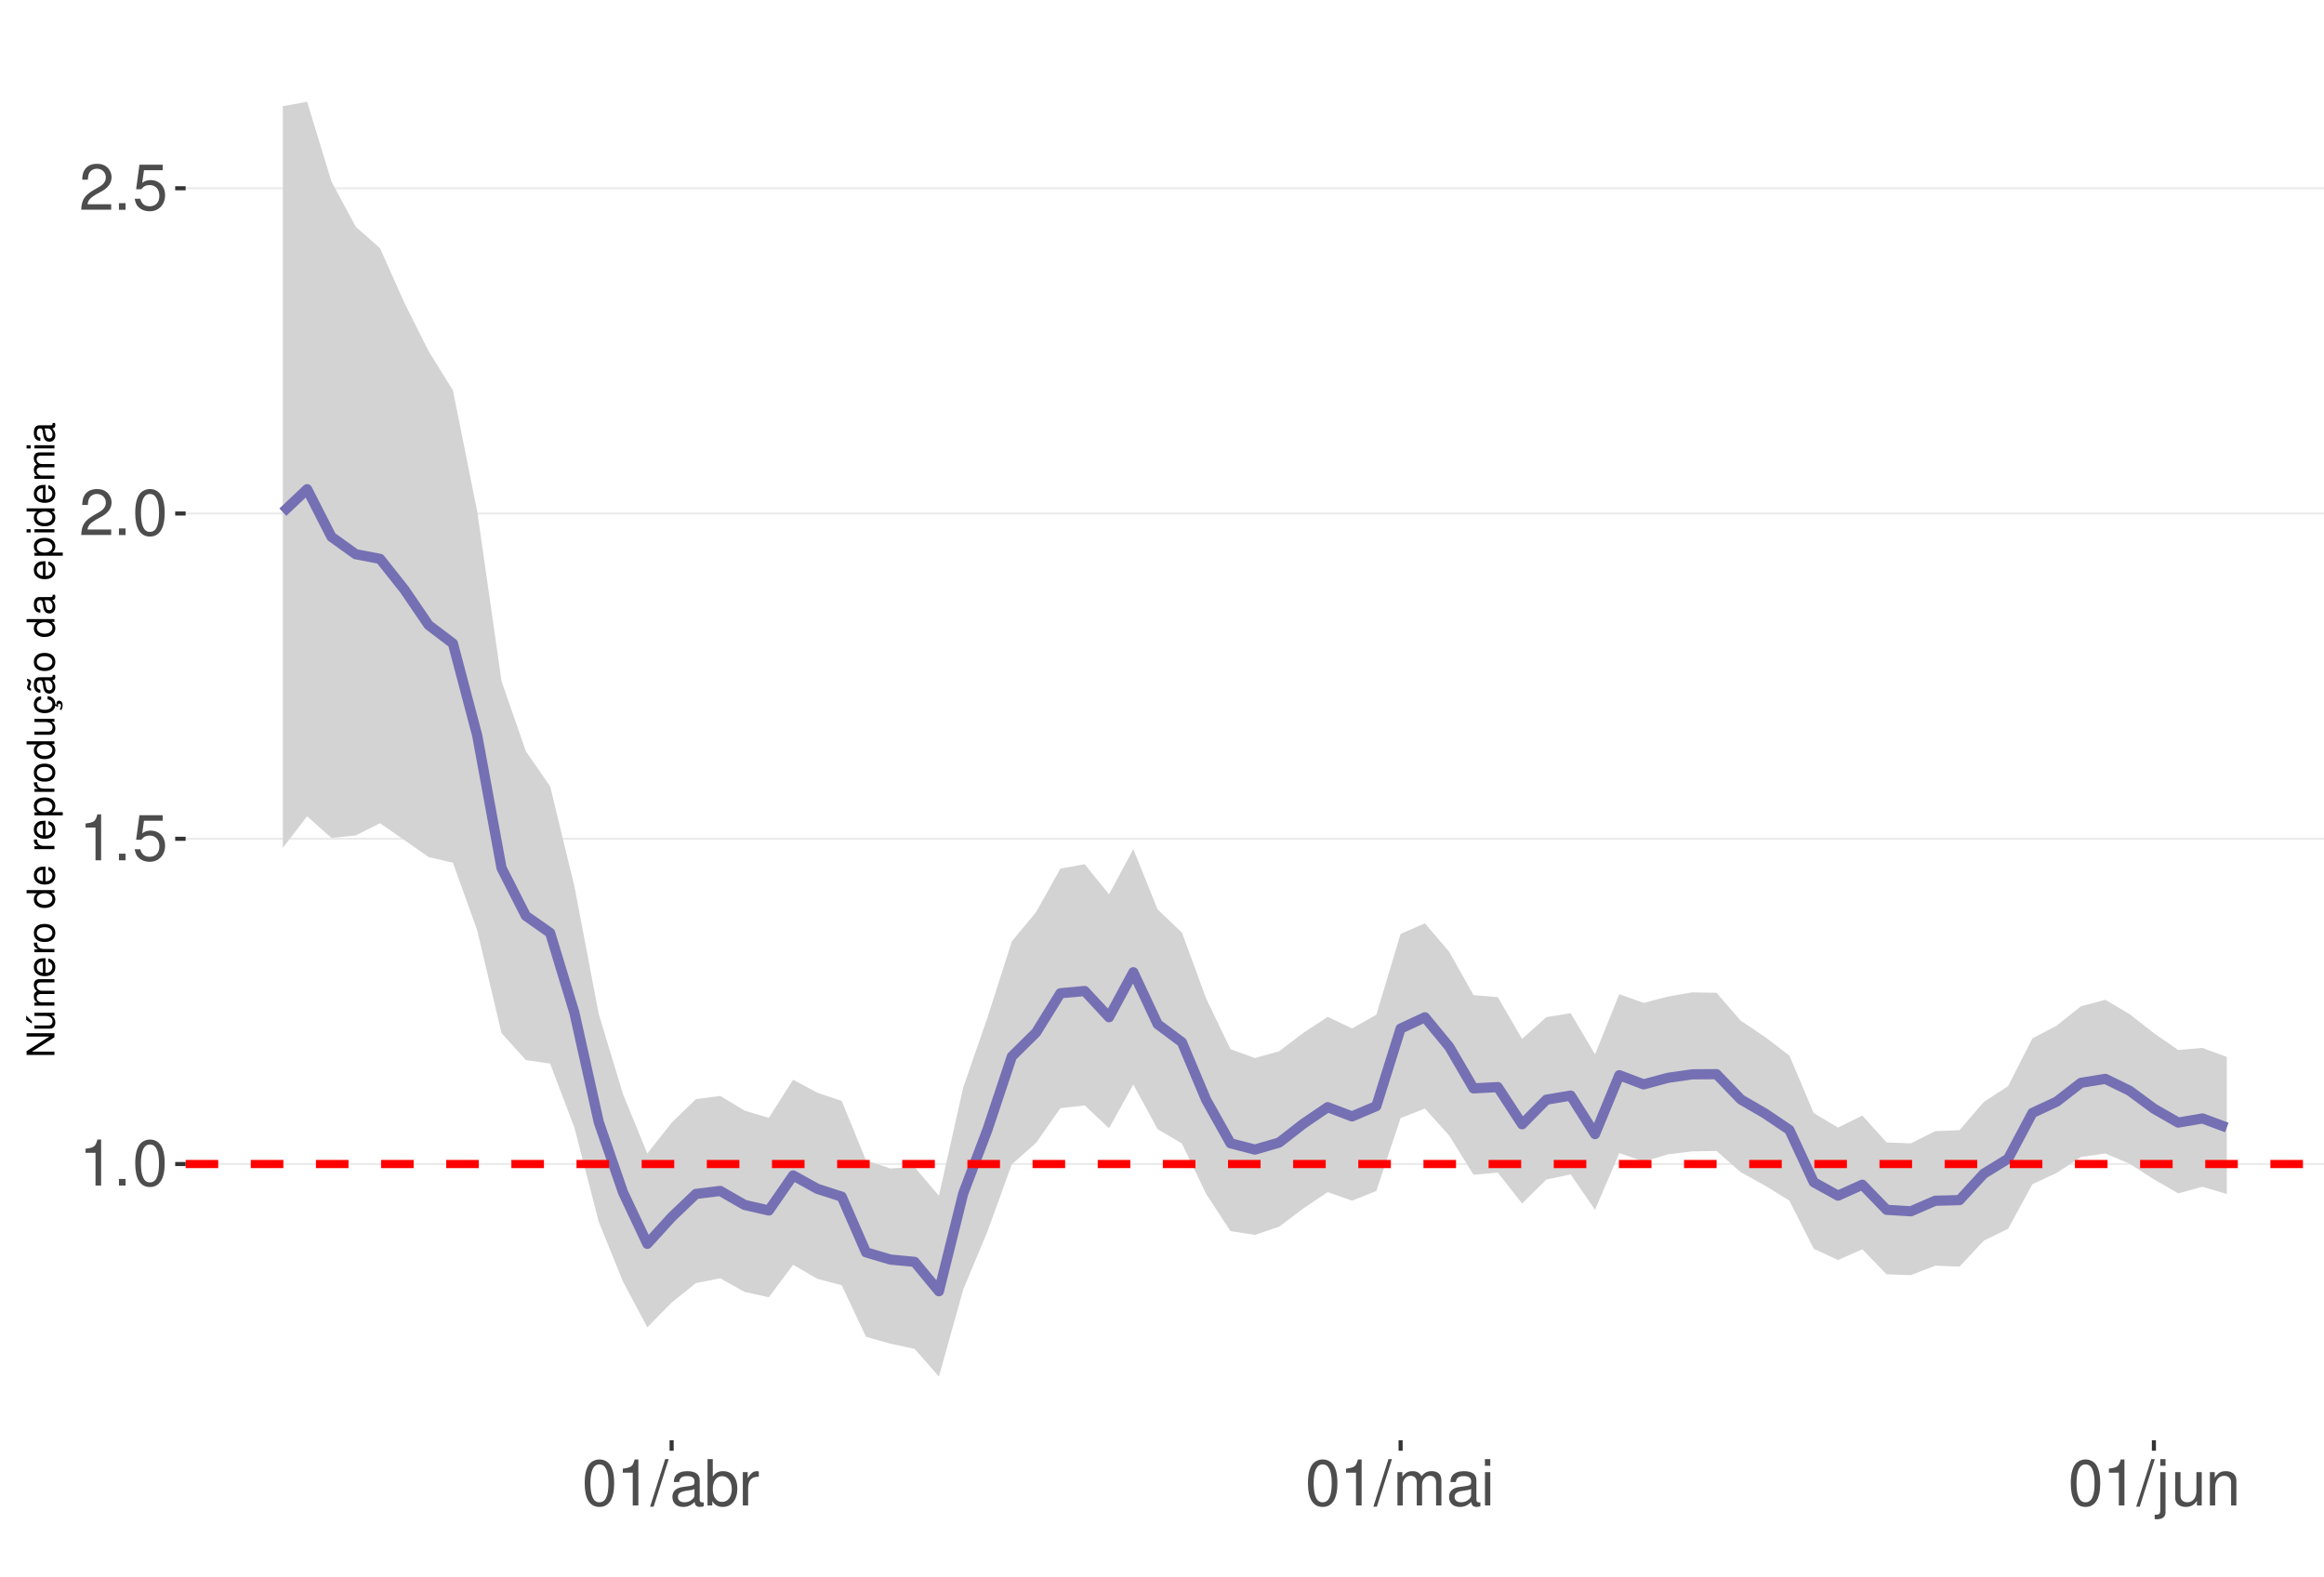
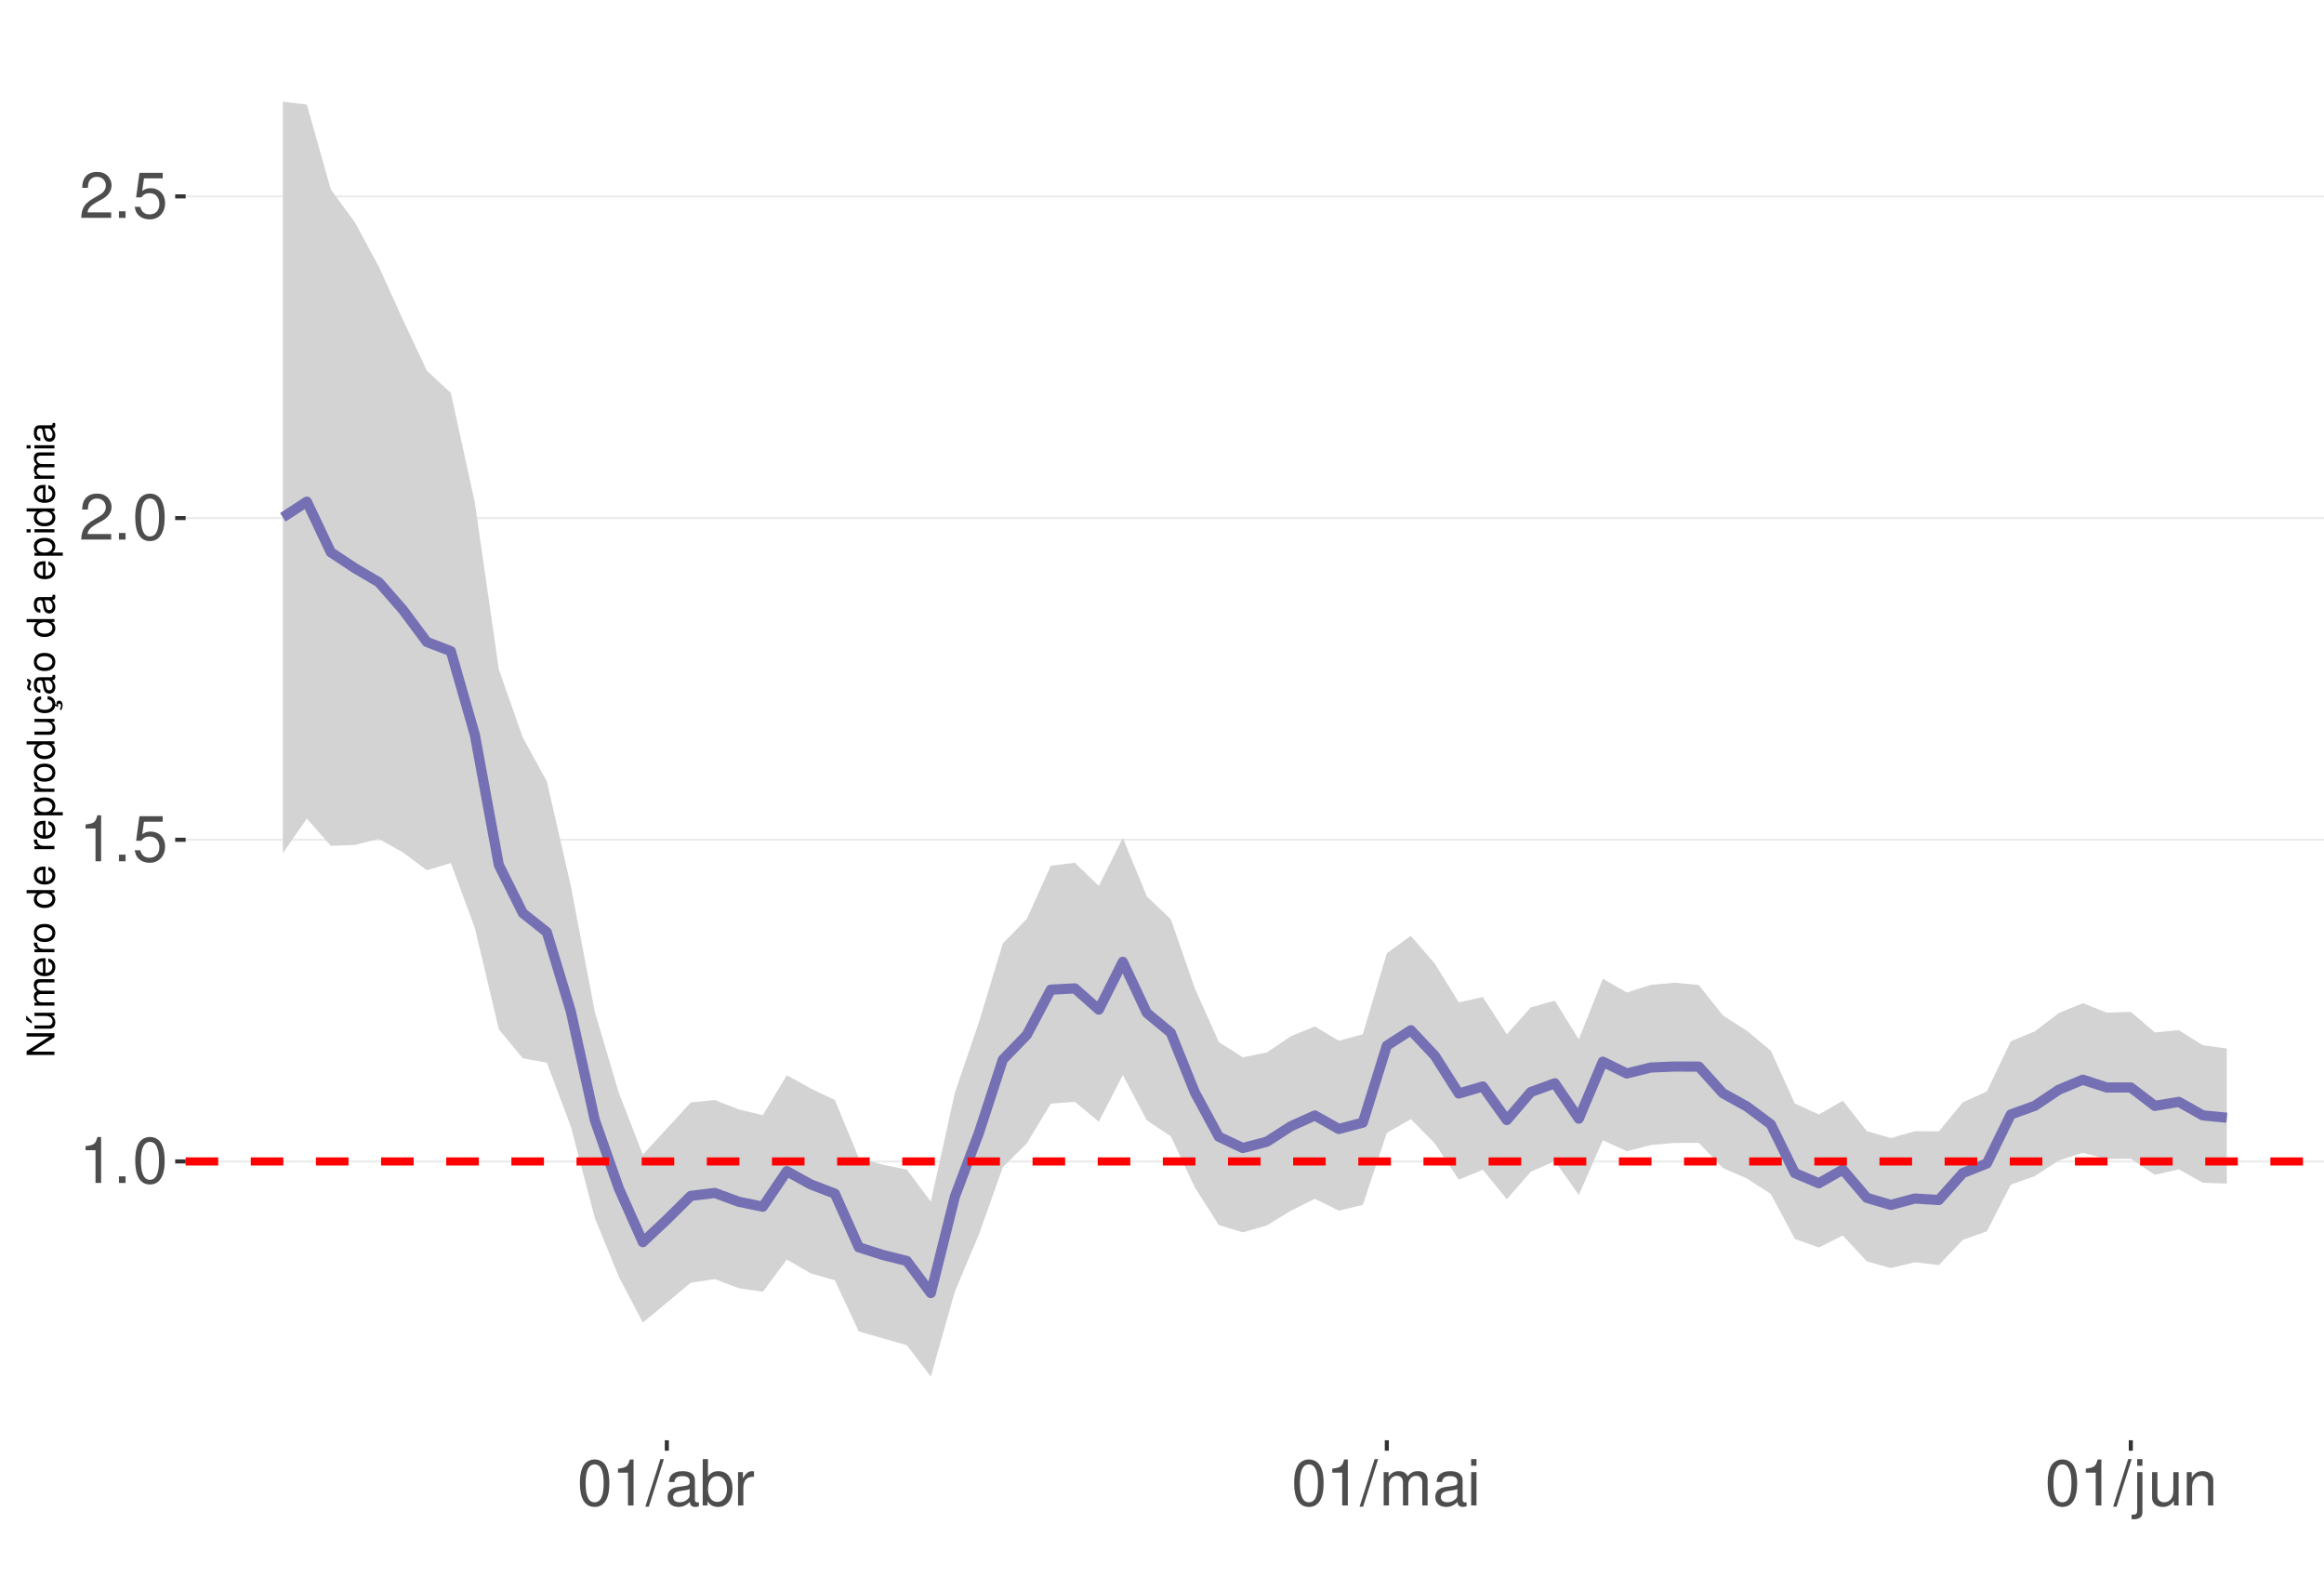
<svg xmlns="http://www.w3.org/2000/svg" xmlns:xlink="http://www.w3.org/1999/xlink" width="609pt" height="413pt" viewBox="0 0 609 413" version="1.1">
  <defs>
    <g>
      <symbol overflow="visible" id="glyph0-0">
        <path style="stroke:none;" d="" />
      </symbol>
      <symbol overflow="visible" id="glyph0-1">
        <path style="stroke:none;" d="M 4.312 -8.578 L 4.312 0 L 5.781 0 L 5.781 -12.047 L 4.812 -12.047 C 4.297 -10.188 3.969 -9.938 1.703 -9.641 L 1.703 -8.578 Z M 4.312 -8.578 " />
      </symbol>
      <symbol overflow="visible" id="glyph0-2">
        <path style="stroke:none;" d="M 3.188 -1.734 L 1.453 -1.734 L 1.453 0 L 3.188 0 Z M 3.188 -1.734 " />
      </symbol>
      <symbol overflow="visible" id="glyph0-3">
        <path style="stroke:none;" d="M 4.578 -12.047 C 3.484 -12.047 2.484 -11.547 1.859 -10.734 C 1.094 -9.656 0.719 -8.062 0.719 -5.828 C 0.719 -1.766 2.047 0.391 4.578 0.391 C 7.078 0.391 8.438 -1.766 8.438 -5.734 C 8.438 -8.062 8.078 -9.625 7.297 -10.734 C 6.672 -11.562 5.703 -12.047 4.578 -12.047 Z M 4.578 -10.75 C 6.156 -10.75 6.953 -9.125 6.953 -5.859 C 6.953 -2.438 6.172 -0.828 4.547 -0.828 C 3 -0.828 2.219 -2.5 2.219 -5.812 C 2.219 -9.125 3 -10.75 4.578 -10.75 Z M 4.578 -10.75 " />
      </symbol>
      <symbol overflow="visible" id="glyph0-4">
        <path style="stroke:none;" d="M 7.922 -11.812 L 1.828 -11.812 L 0.953 -5.375 L 2.297 -5.375 C 2.984 -6.203 3.547 -6.484 4.484 -6.484 C 6.062 -6.484 7.047 -5.391 7.047 -3.641 C 7.047 -1.953 6.062 -0.922 4.469 -0.922 C 3.188 -0.922 2.406 -1.562 2.047 -2.891 L 0.578 -2.891 C 0.781 -1.938 0.953 -1.469 1.297 -1.031 C 1.969 -0.141 3.172 0.391 4.5 0.391 C 6.875 0.391 8.547 -1.344 8.547 -3.844 C 8.547 -6.172 7 -7.781 4.734 -7.781 C 3.891 -7.781 3.234 -7.562 2.547 -7.062 L 3.016 -10.359 L 7.922 -10.359 Z M 7.922 -11.812 " />
      </symbol>
      <symbol overflow="visible" id="glyph0-5">
        <path style="stroke:none;" d="M 8.422 -1.453 L 2.219 -1.453 C 2.359 -2.453 2.891 -3.078 4.344 -3.969 L 6.016 -4.891 C 7.656 -5.812 8.516 -7.047 8.516 -8.531 C 8.516 -9.531 8.109 -10.453 7.406 -11.109 C 6.719 -11.75 5.844 -12.047 4.734 -12.047 C 3.234 -12.047 2.109 -11.516 1.469 -10.484 C 1.047 -9.844 0.859 -9.094 0.828 -7.875 L 2.297 -7.875 C 2.344 -8.688 2.453 -9.172 2.641 -9.578 C 3.031 -10.312 3.797 -10.766 4.688 -10.766 C 6.016 -10.766 7.016 -9.797 7.016 -8.5 C 7.016 -7.531 6.469 -6.703 5.406 -6.094 L 3.875 -5.203 C 1.422 -3.781 0.703 -2.641 0.562 -0.016 L 8.422 -0.016 Z M 8.422 -1.453 " />
      </symbol>
      <symbol overflow="visible" id="glyph0-6">
        <path style="stroke:none;" d="M 3.812 -12.141 L -0.141 0.328 L 0.781 0.328 L 4.734 -12.141 Z M 3.812 -12.141 " />
      </symbol>
      <symbol overflow="visible" id="glyph0-7">
        <path style="stroke:none;" d="M 8.906 -0.812 C 8.766 -0.781 8.688 -0.781 8.609 -0.781 C 8.125 -0.781 7.859 -1.031 7.859 -1.469 L 7.859 -6.594 C 7.859 -8.141 6.734 -8.984 4.578 -8.984 C 3.297 -8.984 2.281 -8.609 1.688 -7.969 C 1.281 -7.516 1.109 -7.016 1.078 -6.141 L 2.484 -6.141 C 2.594 -7.219 3.234 -7.688 4.531 -7.688 C 5.797 -7.688 6.484 -7.234 6.484 -6.391 L 6.484 -6.031 C 6.469 -5.438 6.156 -5.219 5.031 -5.062 C 3.062 -4.812 2.766 -4.75 2.234 -4.531 C 1.219 -4.094 0.703 -3.328 0.703 -2.203 C 0.703 -0.609 1.797 0.391 3.562 0.391 C 4.656 0.391 5.547 0 6.531 -0.906 C 6.625 0 7.062 0.391 7.969 0.391 C 8.266 0.391 8.438 0.344 8.906 0.234 Z M 6.484 -2.75 C 6.484 -2.281 6.344 -2 5.922 -1.609 C 5.359 -1.094 4.688 -0.828 3.859 -0.828 C 2.781 -0.828 2.156 -1.344 2.156 -2.234 C 2.156 -3.141 2.75 -3.609 4.25 -3.828 C 5.734 -4.031 6.016 -4.094 6.484 -4.312 Z M 6.484 -2.75 " />
      </symbol>
      <symbol overflow="visible" id="glyph0-8">
        <path style="stroke:none;" d="M 0.906 -12.141 L 0.906 0 L 2.156 0 L 2.156 -1.109 C 2.812 -0.094 3.703 0.391 4.906 0.391 C 7.219 0.391 8.719 -1.5 8.719 -4.391 C 8.719 -7.234 7.297 -8.984 4.984 -8.984 C 3.781 -8.984 2.938 -8.531 2.281 -7.547 L 2.281 -12.141 Z M 4.719 -7.672 C 6.266 -7.672 7.266 -6.328 7.266 -4.25 C 7.266 -2.266 6.234 -0.922 4.719 -0.922 C 3.234 -0.922 2.281 -2.25 2.281 -4.297 C 2.281 -6.344 3.234 -7.672 4.719 -7.672 Z M 4.719 -7.672 " />
      </symbol>
      <symbol overflow="visible" id="glyph0-9">
        <path style="stroke:none;" d="M 1.156 -8.734 L 1.156 0 L 2.547 0 L 2.547 -4.531 C 2.562 -6.625 3.438 -7.562 5.344 -7.516 L 5.344 -8.922 C 5.109 -8.969 4.984 -8.984 4.812 -8.984 C 3.922 -8.984 3.234 -8.438 2.438 -7.141 L 2.438 -8.734 Z M 1.156 -8.734 " />
      </symbol>
      <symbol overflow="visible" id="glyph0-10">
        <path style="stroke:none;" d="M 1.172 -8.734 L 1.172 0 L 2.562 0 L 2.562 -5.484 C 2.562 -6.75 3.484 -7.766 4.609 -7.766 C 5.641 -7.766 6.234 -7.125 6.234 -6.016 L 6.234 0 L 7.625 0 L 7.625 -5.484 C 7.625 -6.75 8.547 -7.766 9.672 -7.766 C 10.688 -7.766 11.297 -7.109 11.297 -6.016 L 11.297 0 L 12.688 0 L 12.688 -6.547 C 12.688 -8.109 11.797 -8.984 10.156 -8.984 C 9 -8.984 8.297 -8.625 7.484 -7.641 C 6.969 -8.578 6.266 -8.984 5.125 -8.984 C 3.969 -8.984 3.188 -8.547 2.453 -7.5 L 2.453 -8.734 Z M 1.172 -8.734 " />
      </symbol>
      <symbol overflow="visible" id="glyph0-11">
        <path style="stroke:none;" d="M 2.5 -8.734 L 1.109 -8.734 L 1.109 0 L 2.5 0 Z M 2.5 -12.141 L 1.094 -12.141 L 1.094 -10.391 L 2.5 -10.391 Z M 2.5 -12.141 " />
      </symbol>
      <symbol overflow="visible" id="glyph0-12">
        <path style="stroke:none;" d="M 1.172 -8.734 L 1.172 1.266 C 1.172 2.125 0.906 2.422 0.031 2.422 C -0.062 2.422 -0.109 2.422 -0.297 2.406 L -0.297 3.578 C -0.141 3.609 -0.047 3.625 0.172 3.625 C 1.734 3.625 2.547 3.016 2.547 1.812 L 2.547 -8.734 Z M 2.547 -12.141 L 1.172 -12.141 L 1.172 -10.391 L 2.547 -10.391 Z M 2.547 -12.141 " />
      </symbol>
      <symbol overflow="visible" id="glyph0-13">
        <path style="stroke:none;" d="M 8.031 0 L 8.031 -8.734 L 6.641 -8.734 L 6.641 -3.781 C 6.641 -2 5.719 -0.828 4.266 -0.828 C 3.172 -0.828 2.469 -1.5 2.469 -2.547 L 2.469 -8.734 L 1.078 -8.734 L 1.078 -2 C 1.078 -0.547 2.172 0.391 3.859 0.391 C 5.141 0.391 5.969 -0.062 6.781 -1.219 L 6.781 0 Z M 8.031 0 " />
      </symbol>
      <symbol overflow="visible" id="glyph0-14">
        <path style="stroke:none;" d="M 1.172 -8.734 L 1.172 0 L 2.562 0 L 2.562 -4.812 C 2.562 -6.594 3.5 -7.766 4.938 -7.766 C 6.031 -7.766 6.734 -7.094 6.734 -6.047 L 6.734 0 L 8.109 0 L 8.109 -6.594 C 8.109 -8.047 7.031 -8.984 5.344 -8.984 C 4.047 -8.984 3.219 -8.484 2.453 -7.266 L 2.453 -8.734 Z M 1.172 -8.734 " />
      </symbol>
      <symbol overflow="visible" id="glyph1-0">
        <path style="stroke:none;" d="" />
      </symbol>
      <symbol overflow="visible" id="glyph1-1">
        <path style="stroke:none;" d="M -7.297 -6.453 L -7.297 -5.578 L -1.328 -5.578 L -7.297 -1.766 L -7.297 -0.766 L 0 -0.766 L 0 -1.641 L -5.906 -1.641 L 0 -5.406 L 0 -6.453 Z M -7.297 -6.453 " />
      </symbol>
      <symbol overflow="visible" id="glyph1-2">
        <path style="stroke:none;" d="M 0 -4.812 L -5.234 -4.812 L -5.234 -3.984 L -2.266 -3.984 C -1.203 -3.984 -0.5 -3.438 -0.5 -2.562 C -0.5 -1.906 -0.906 -1.484 -1.531 -1.484 L -5.234 -1.484 L -5.234 -0.656 L -1.203 -0.656 C -0.328 -0.656 0.234 -1.297 0.234 -2.312 C 0.234 -3.094 -0.047 -3.578 -0.734 -4.062 L 0 -4.062 Z M -7.406 -2.953 L -5.922 -2 L -5.922 -2.594 L -7.406 -4.094 Z M -7.406 -2.953 " />
      </symbol>
      <symbol overflow="visible" id="glyph1-3">
        <path style="stroke:none;" d="M -5.234 -0.703 L 0 -0.703 L 0 -1.547 L -3.297 -1.547 C -4.047 -1.547 -4.656 -2.094 -4.656 -2.766 C -4.656 -3.391 -4.281 -3.734 -3.609 -3.734 L 0 -3.734 L 0 -4.578 L -3.297 -4.578 C -4.047 -4.578 -4.656 -5.125 -4.656 -5.812 C -4.656 -6.422 -4.266 -6.781 -3.609 -6.781 L 0 -6.781 L 0 -7.625 L -3.938 -7.625 C -4.875 -7.625 -5.391 -7.078 -5.391 -6.094 C -5.391 -5.406 -5.188 -4.984 -4.594 -4.484 C -5.156 -4.188 -5.391 -3.766 -5.391 -3.078 C -5.391 -2.375 -5.125 -1.906 -4.5 -1.469 L -5.234 -1.469 Z M -5.234 -0.703 " />
      </symbol>
      <symbol overflow="visible" id="glyph1-4">
        <path style="stroke:none;" d="M -2.344 -5.125 C -3.141 -5.125 -3.625 -5.062 -4.016 -4.922 C -4.875 -4.578 -5.391 -3.781 -5.391 -2.797 C -5.391 -1.344 -4.281 -0.406 -2.547 -0.406 C -0.812 -0.406 0.234 -1.297 0.234 -2.781 C 0.234 -3.984 -0.453 -4.812 -1.594 -5.016 L -1.594 -4.188 C -0.906 -3.953 -0.547 -3.484 -0.547 -2.812 C -0.547 -2.281 -0.781 -1.828 -1.219 -1.547 C -1.516 -1.344 -1.812 -1.281 -2.344 -1.266 Z M -3.016 -1.297 C -3.984 -1.359 -4.625 -1.953 -4.625 -2.797 C -4.625 -3.641 -3.953 -4.234 -3.016 -4.234 Z M -3.016 -1.297 " />
      </symbol>
      <symbol overflow="visible" id="glyph1-5">
        <path style="stroke:none;" d="M -5.234 -0.688 L 0 -0.688 L 0 -1.531 L -2.719 -1.531 C -3.984 -1.547 -4.547 -2.062 -4.516 -3.203 L -5.359 -3.203 C -5.375 -3.062 -5.391 -2.984 -5.391 -2.891 C -5.391 -2.344 -5.062 -1.938 -4.297 -1.453 L -5.234 -1.453 Z M -5.234 -0.688 " />
      </symbol>
      <symbol overflow="visible" id="glyph1-6">
        <path style="stroke:none;" d="M -5.391 -2.719 C -5.391 -1.234 -4.344 -0.359 -2.578 -0.359 C -0.812 -0.359 0.234 -1.234 0.234 -2.734 C 0.234 -4.203 -0.812 -5.094 -2.547 -5.094 C -4.359 -5.094 -5.391 -4.234 -5.391 -2.719 Z M -4.625 -2.734 C -4.625 -3.672 -3.844 -4.234 -2.547 -4.234 C -1.312 -4.234 -0.547 -3.656 -0.547 -2.734 C -0.547 -1.797 -1.312 -1.234 -2.578 -1.234 C -3.844 -1.234 -4.625 -1.797 -4.625 -2.734 Z M -4.625 -2.734 " />
      </symbol>
      <symbol overflow="visible" id="glyph1-7">
        <path style="stroke:none;" d="" />
      </symbol>
      <symbol overflow="visible" id="glyph1-8">
        <path style="stroke:none;" d="M -7.297 -4.953 L -7.297 -4.125 L -4.578 -4.125 C -5.109 -3.766 -5.391 -3.203 -5.391 -2.516 C -5.391 -1.156 -4.297 -0.266 -2.625 -0.266 C -0.859 -0.266 0.234 -1.125 0.234 -2.547 C 0.234 -3.266 -0.047 -3.766 -0.688 -4.203 L 0 -4.203 L 0 -4.953 Z M -4.609 -2.656 C -4.609 -3.547 -3.812 -4.125 -2.562 -4.125 C -1.344 -4.125 -0.547 -3.547 -0.547 -2.656 C -0.547 -1.734 -1.359 -1.125 -2.578 -1.125 C -3.797 -1.125 -4.609 -1.734 -4.609 -2.656 Z M -4.609 -2.656 " />
      </symbol>
      <symbol overflow="visible" id="glyph1-9">
        <path style="stroke:none;" d="M 2.188 -0.547 L 2.188 -1.375 L -0.547 -1.375 C -0.016 -1.812 0.234 -2.312 0.234 -2.984 C 0.234 -4.344 -0.859 -5.234 -2.531 -5.234 C -4.297 -5.234 -5.391 -4.375 -5.391 -2.984 C -5.391 -2.266 -5.062 -1.703 -4.453 -1.312 L -5.234 -1.312 L -5.234 -0.547 Z M -4.609 -2.844 C -4.609 -3.766 -3.797 -4.359 -2.547 -4.359 C -1.359 -4.359 -0.547 -3.75 -0.547 -2.844 C -0.547 -1.953 -1.344 -1.375 -2.578 -1.375 C -3.812 -1.375 -4.609 -1.953 -4.609 -2.844 Z M -4.609 -2.844 " />
      </symbol>
      <symbol overflow="visible" id="glyph1-10">
        <path style="stroke:none;" d="M 0 -4.812 L -5.234 -4.812 L -5.234 -3.984 L -2.266 -3.984 C -1.203 -3.984 -0.5 -3.438 -0.5 -2.562 C -0.5 -1.906 -0.906 -1.484 -1.531 -1.484 L -5.234 -1.484 L -5.234 -0.656 L -1.203 -0.656 C -0.328 -0.656 0.234 -1.297 0.234 -2.312 C 0.234 -3.094 -0.047 -3.578 -0.734 -4.062 L 0 -4.062 Z M 0 -4.812 " />
      </symbol>
      <symbol overflow="visible" id="glyph1-11">
        <path style="stroke:none;" d="M 0.234 -2.641 C 0.234 -3.875 -0.547 -4.703 -1.797 -4.766 L -1.797 -3.938 C -0.953 -3.797 -0.531 -3.359 -0.531 -2.656 C -0.531 -1.734 -1.281 -1.188 -2.516 -1.188 C -3.844 -1.188 -4.625 -1.719 -4.625 -2.625 C -4.625 -3.328 -4.203 -3.766 -3.484 -3.875 L -3.484 -4.703 C -3.984 -4.672 -4.312 -4.562 -4.609 -4.359 C -5.094 -4 -5.391 -3.375 -5.391 -2.641 C -5.391 -1.219 -4.266 -0.312 -2.531 -0.312 C -1.469 -0.312 -0.625 -0.672 -0.156 -1.312 C 0.047 -1.594 0.125 -1.812 0.203 -2.25 L 0.922 -1.938 L 0.984 -2.062 C 0.938 -2.188 0.906 -2.25 0.906 -2.375 C 0.906 -2.656 1.047 -2.828 1.281 -2.828 C 1.547 -2.828 1.734 -2.594 1.734 -2.297 C 1.734 -2.031 1.672 -1.844 1.438 -1.406 L 1.406 -1.312 L 1.812 -1.094 C 2.078 -1.75 2.141 -1.953 2.141 -2.344 C 2.141 -3.109 1.781 -3.578 1.203 -3.578 C 0.781 -3.578 0.547 -3.297 0.547 -2.797 C 0.547 -2.703 0.547 -2.641 0.562 -2.516 Z M 0.234 -2.641 " />
      </symbol>
      <symbol overflow="visible" id="glyph1-12">
        <path style="stroke:none;" d="M -0.484 -5.344 C -0.469 -5.266 -0.469 -5.219 -0.469 -5.172 C -0.469 -4.875 -0.625 -4.719 -0.875 -4.719 L -3.953 -4.719 C -4.891 -4.719 -5.391 -4.047 -5.391 -2.75 C -5.391 -1.984 -5.172 -1.375 -4.781 -1.016 C -4.516 -0.766 -4.203 -0.672 -3.688 -0.656 L -3.688 -1.484 C -4.328 -1.562 -4.625 -1.938 -4.625 -2.719 C -4.625 -3.484 -4.344 -3.891 -3.844 -3.891 L -3.625 -3.891 C -3.266 -3.875 -3.125 -3.703 -3.047 -3.016 C -2.891 -1.844 -2.844 -1.656 -2.719 -1.344 C -2.453 -0.734 -2 -0.422 -1.312 -0.422 C -0.375 -0.422 0.234 -1.078 0.234 -2.141 C 0.234 -2.797 0 -3.328 -0.547 -3.922 C 0 -3.984 0.234 -4.234 0.234 -4.781 C 0.234 -4.953 0.203 -5.062 0.141 -5.344 Z M -1.656 -3.891 C -1.375 -3.891 -1.203 -3.812 -0.969 -3.562 C -0.656 -3.219 -0.5 -2.812 -0.5 -2.312 C -0.5 -1.672 -0.812 -1.297 -1.344 -1.297 C -1.891 -1.297 -2.172 -1.656 -2.297 -2.547 C -2.422 -3.438 -2.453 -3.609 -2.594 -3.891 Z M -7.172 -3.75 C -6.922 -3.672 -6.812 -3.547 -6.812 -3.375 C -6.812 -3.25 -6.875 -2.984 -6.984 -2.734 C -7.156 -2.312 -7.172 -2.25 -7.172 -2.047 C -7.172 -1.594 -6.797 -1.297 -6.141 -1.188 L -6.141 -1.766 C -6.375 -1.812 -6.5 -1.938 -6.5 -2.094 C -6.5 -2.203 -6.469 -2.344 -6.375 -2.578 C -6.156 -3.156 -6.125 -3.234 -6.125 -3.438 C -6.125 -3.922 -6.484 -4.219 -7.172 -4.312 Z M -7.172 -3.75 " />
      </symbol>
      <symbol overflow="visible" id="glyph1-13">
        <path style="stroke:none;" d="M -0.484 -5.344 C -0.469 -5.266 -0.469 -5.219 -0.469 -5.172 C -0.469 -4.875 -0.625 -4.719 -0.875 -4.719 L -3.953 -4.719 C -4.891 -4.719 -5.391 -4.047 -5.391 -2.75 C -5.391 -1.984 -5.172 -1.375 -4.781 -1.016 C -4.516 -0.766 -4.203 -0.672 -3.688 -0.656 L -3.688 -1.484 C -4.328 -1.562 -4.625 -1.938 -4.625 -2.719 C -4.625 -3.484 -4.344 -3.891 -3.844 -3.891 L -3.625 -3.891 C -3.266 -3.875 -3.125 -3.703 -3.047 -3.016 C -2.891 -1.844 -2.844 -1.656 -2.719 -1.344 C -2.453 -0.734 -2 -0.422 -1.312 -0.422 C -0.375 -0.422 0.234 -1.078 0.234 -2.141 C 0.234 -2.797 0 -3.328 -0.547 -3.922 C 0 -3.984 0.234 -4.234 0.234 -4.781 C 0.234 -4.953 0.203 -5.062 0.141 -5.344 Z M -1.656 -3.891 C -1.375 -3.891 -1.203 -3.812 -0.969 -3.562 C -0.656 -3.219 -0.5 -2.812 -0.5 -2.312 C -0.5 -1.672 -0.812 -1.297 -1.344 -1.297 C -1.891 -1.297 -2.172 -1.656 -2.297 -2.547 C -2.422 -3.438 -2.453 -3.609 -2.594 -3.891 Z M -1.656 -3.891 " />
      </symbol>
      <symbol overflow="visible" id="glyph1-14">
        <path style="stroke:none;" d="M -5.234 -1.5 L -5.234 -0.672 L 0 -0.672 L 0 -1.5 Z M -7.297 -1.5 L -7.297 -0.656 L -6.234 -0.656 L -6.234 -1.5 Z M -7.297 -1.5 " />
      </symbol>
    </g>
    <clipPath id="clip1">
      <path d="M 48.645 9.961 L 609 9.961 L 609 377.328 L 48.645 377.328 Z M 48.645 9.961 " />
    </clipPath>
    <clipPath id="clip2">
-       <path d="M 48.645 304 L 609 304 L 609 306 L 48.645 306 Z M 48.645 304 " />
+       <path d="M 48.645 304 L 609 304 L 609 305 L 48.645 305 Z M 48.645 304 " />
    </clipPath>
    <clipPath id="clip3">
      <path d="M 48.645 219 L 609 219 L 609 221 L 48.645 221 Z M 48.645 219 " />
    </clipPath>
    <clipPath id="clip4">
-       <path d="M 48.645 134 L 609 134 L 609 135 L 48.645 135 Z M 48.645 134 " />
+       <path d="M 48.645 135 L 609 135 L 609 136 L 48.645 136 Z M 48.645 135 " />
    </clipPath>
    <clipPath id="clip5">
-       <path d="M 48.645 49 L 609 49 L 609 50 L 48.645 50 Z M 48.645 49 " />
+       <path d="M 48.645 51 L 609 51 L 609 52 L 48.645 52 Z M 48.645 51 " />
    </clipPath>
    <clipPath id="clip6">
-       <path d="M 48.645 303 L 609 303 L 609 307 L 48.645 307 Z M 48.645 303 " />
+       <path d="M 48.645 303 L 609 303 L 609 306 L 48.645 306 Z M 48.645 303 " />
    </clipPath>
  </defs>
  <g id="surface172">
    <rect x="0" y="0" width="609" height="413" style="fill:rgb(100%,100%,100%);fill-opacity:1;stroke:none;" />
    <rect x="0" y="0" width="609" height="413" style="fill:rgb(100%,100%,100%);fill-opacity:1;stroke:none;" />
    <path style="fill:none;stroke-width:1.067;stroke-linecap:round;stroke-linejoin:round;stroke:rgb(100%,100%,100%);stroke-opacity:1;stroke-miterlimit:10;" d="M 0 413 L 609 413 L 609 0 L 0 0 Z M 0 413 " />
    <g clip-path="url(#clip1)" clip-rule="nonzero">
      <path style=" stroke:none;fill-rule:nonzero;fill:rgb(100%,100%,100%);fill-opacity:1;" d="M 48.645 377.328 L 609 377.328 L 609 9.961 L 48.645 9.961 Z M 48.645 377.328 " />
    </g>
    <g clip-path="url(#clip2)" clip-rule="nonzero">
-       <path style="fill:none;stroke-width:0.533;stroke-linecap:butt;stroke-linejoin:round;stroke:rgb(92.157%,92.157%,92.157%);stroke-opacity:1;stroke-miterlimit:10;" d="M 48.645 304.953 L 609 304.953 " />
+       <path style="fill:none;stroke-width:0.533;stroke-linecap:butt;stroke-linejoin:round;stroke:rgb(92.157%,92.157%,92.157%);stroke-opacity:1;stroke-miterlimit:10;" d="M 48.645 304.277 L 609 304.277 " />
    </g>
    <g clip-path="url(#clip3)" clip-rule="nonzero">
-       <path style="fill:none;stroke-width:0.533;stroke-linecap:butt;stroke-linejoin:round;stroke:rgb(92.157%,92.157%,92.157%);stroke-opacity:1;stroke-miterlimit:10;" d="M 48.645 219.746 L 609 219.746 " />
+       <path style="fill:none;stroke-width:0.533;stroke-linecap:butt;stroke-linejoin:round;stroke:rgb(92.157%,92.157%,92.157%);stroke-opacity:1;stroke-miterlimit:10;" d="M 48.645 220 L 609 220 " />
    </g>
    <g clip-path="url(#clip4)" clip-rule="nonzero">
-       <path style="fill:none;stroke-width:0.533;stroke-linecap:butt;stroke-linejoin:round;stroke:rgb(92.157%,92.157%,92.157%);stroke-opacity:1;stroke-miterlimit:10;" d="M 48.645 134.535 L 609 134.535 " />
+       <path style="fill:none;stroke-width:0.533;stroke-linecap:butt;stroke-linejoin:round;stroke:rgb(92.157%,92.157%,92.157%);stroke-opacity:1;stroke-miterlimit:10;" d="M 48.645 135.727 L 609 135.727 " />
    </g>
    <g clip-path="url(#clip5)" clip-rule="nonzero">
-       <path style="fill:none;stroke-width:0.533;stroke-linecap:butt;stroke-linejoin:round;stroke:rgb(92.157%,92.157%,92.157%);stroke-opacity:1;stroke-miterlimit:10;" d="M 48.645 49.324 L 609 49.324 " />
-     </g>
-     <path style=" stroke:none;fill-rule:nonzero;fill:rgb(82.745%,82.745%,82.745%);fill-opacity:1;" d="M 74.117 27.809 L 80.484 26.66 L 86.852 47.555 L 93.219 59.398 L 99.586 65.035 L 105.953 79.312 L 112.32 92.008 L 118.688 102.262 L 125.059 134.023 L 131.426 178.449 L 137.793 196.805 L 144.16 206 L 150.527 232.219 L 156.895 265.629 L 163.262 286.688 L 169.629 302.203 L 176 294.133 L 182.367 287.957 L 188.734 287.105 L 195.102 290.953 L 201.469 292.867 L 207.836 282.867 L 214.203 286.281 L 220.57 288.426 L 226.941 304.004 L 233.309 306.117 L 239.676 305.773 L 246.043 313.27 L 252.41 284.902 L 258.777 266.559 L 265.145 246.633 L 271.512 238.945 L 277.883 227.559 L 284.25 226.414 L 290.617 234.309 L 296.984 222.457 L 303.352 238.273 L 309.719 244.324 L 316.086 261.633 L 322.453 274.855 L 328.824 277.188 L 335.191 275.41 L 341.559 270.586 L 347.926 266.395 L 354.293 269.441 L 360.66 265.848 L 367.027 244.664 L 373.395 241.902 L 379.766 249.359 L 386.133 260.695 L 392.5 261.25 L 398.867 272.176 L 405.234 266.453 L 411.602 265.449 L 417.969 276.227 L 424.336 260.457 L 430.707 262.738 L 437.074 261.09 L 443.441 259.977 L 449.809 260.098 L 456.176 267.426 L 462.543 271.68 L 468.91 276.551 L 475.277 291.605 L 481.648 295.398 L 488.016 292.262 L 494.383 299.301 L 500.75 299.543 L 507.117 296.34 L 513.484 296.074 L 519.852 288.691 L 526.219 284.539 L 532.59 272.043 L 538.957 268.684 L 545.324 263.617 L 551.691 261.93 L 558.059 265.68 L 564.426 270.676 L 570.793 275.07 L 577.16 274.547 L 583.531 276.902 L 583.531 312.797 L 577.16 310.926 L 570.793 312.629 L 564.426 308.969 L 558.059 304.867 L 551.691 302.203 L 545.324 303.098 L 538.957 307.273 L 532.59 310.238 L 526.219 321.918 L 519.852 325.027 L 513.484 331.836 L 507.117 331.578 L 500.75 334.066 L 494.383 333.848 L 488.016 327.293 L 481.648 330.109 L 475.277 327.145 L 468.91 314.555 L 462.543 310.621 L 456.176 307.098 L 449.809 301.535 L 443.441 301.645 L 437.074 302.426 L 430.707 304.297 L 424.336 302.098 L 417.969 316.953 L 411.602 307.688 L 405.234 309.004 L 398.867 315.293 L 392.5 307.211 L 386.133 307.762 L 379.766 297.508 L 373.395 290.41 L 367.027 292.934 L 360.66 312.02 L 354.293 314.555 L 347.926 312.309 L 341.559 316.566 L 335.191 321.383 L 328.824 323.523 L 322.453 322.539 L 316.086 312.824 L 309.719 299.574 L 303.352 295.828 L 296.984 284.133 L 290.617 295.574 L 284.25 289.594 L 277.883 290.312 L 271.512 299.402 L 265.145 305.023 L 258.777 322.582 L 252.41 337.844 L 246.043 360.629 L 239.676 353.383 L 233.309 352.023 L 226.941 350.23 L 220.57 336.703 L 214.203 335.031 L 207.836 331.344 L 201.469 339.867 L 195.102 338.457 L 188.734 334.887 L 182.367 336.145 L 176 341.242 L 169.629 347.727 L 163.262 335.781 L 156.895 320.07 L 150.527 295.418 L 144.16 278.641 L 137.793 277.719 L 131.426 270.668 L 125.059 243.758 L 118.688 226.023 L 112.32 224.539 L 105.953 220.074 L 99.586 215.68 L 93.219 218.867 L 86.852 219.527 L 80.484 213.852 L 74.117 222.125 Z M 74.117 27.809 " />
-     <path style="fill:none;stroke-width:2.667;stroke-linecap:butt;stroke-linejoin:round;stroke:rgb(45.882%,43.922%,70.196%);stroke-opacity:1;stroke-miterlimit:10;" d="M 74.117 134.18 L 80.484 128.168 L 86.852 140.633 L 93.219 145.199 L 99.586 146.41 L 105.953 154.43 L 112.32 163.754 L 118.688 168.582 L 125.059 192.707 L 131.426 227.391 L 137.793 239.93 L 144.16 244.395 L 150.527 265.344 L 156.895 293.945 L 163.262 312.371 L 169.629 325.859 L 176 318.871 L 182.367 312.789 L 188.734 312.004 L 195.102 315.664 L 201.469 317.125 L 207.836 307.941 L 214.203 311.457 L 220.57 313.508 L 226.941 328.086 L 233.309 329.98 L 239.676 330.59 L 246.043 338.289 L 252.41 312.668 L 258.777 295.91 L 265.145 276.789 L 271.512 270.5 L 277.883 260.211 L 284.25 259.629 L 290.617 266.496 L 296.984 254.707 L 303.352 268.301 L 309.719 273.055 L 316.086 288.184 L 322.453 299.516 L 328.824 301.172 L 335.191 299.34 L 341.559 294.387 L 347.926 290.059 L 354.293 292.48 L 360.66 289.781 L 367.027 269.477 L 373.395 266.512 L 379.766 274.242 L 386.133 285.133 L 392.5 284.801 L 398.867 294.539 L 405.234 288.094 L 411.602 287.027 L 417.969 297.113 L 424.336 281.684 L 430.707 284.086 L 437.074 282.371 L 443.441 281.457 L 449.809 281.41 L 456.176 288.031 L 462.543 291.727 L 468.91 296.023 L 475.277 309.707 L 481.648 313.234 L 488.016 310.371 L 494.383 316.949 L 500.75 317.336 L 507.117 314.57 L 513.484 314.41 L 519.852 307.477 L 526.219 303.574 L 532.59 291.574 L 538.957 288.602 L 545.324 283.676 L 551.691 282.641 L 558.059 285.746 L 564.426 290.445 L 570.793 294.098 L 577.16 293.016 L 583.531 295.383 " />
+       <path style="fill:none;stroke-width:0.533;stroke-linecap:butt;stroke-linejoin:round;stroke:rgb(92.157%,92.157%,92.157%);stroke-opacity:1;stroke-miterlimit:10;" d="M 48.645 51.449 L 609 51.449 " />
+     </g>
+     <path style=" stroke:none;fill-rule:nonzero;fill:rgb(82.745%,82.745%,82.745%);fill-opacity:1;" d="M 74.117 26.66 L 80.406 27.387 L 86.695 49.652 L 92.984 58.219 L 99.273 69.848 L 105.562 83.711 L 111.852 97.105 L 118.141 102.938 L 124.43 131.664 L 130.719 175.355 L 137.008 193.262 L 143.297 204.695 L 149.586 232.109 L 155.875 265.082 L 162.164 286.32 L 168.453 302.492 L 174.742 295.668 L 181.031 288.801 L 187.32 288.195 L 193.609 290.652 L 199.898 292.152 L 206.188 281.699 L 212.477 285.18 L 218.766 288.18 L 225.055 303.402 L 231.344 305.133 L 237.633 306.41 L 243.922 314.809 L 250.211 286.32 L 256.5 267.855 L 262.789 247.16 L 269.078 240.719 L 275.367 226.801 L 281.656 226.023 L 287.945 232.094 L 294.234 219.496 L 300.523 234.852 L 306.812 240.812 L 313.102 258.922 L 319.391 272.988 L 325.68 277 L 331.969 275.723 L 338.258 271.488 L 344.547 268.906 L 350.836 272.664 L 357.125 270.945 L 363.414 249.73 L 369.703 245.176 L 375.992 252.469 L 382.281 262.613 L 388.57 261.211 L 394.859 270.969 L 401.148 263.922 L 407.438 262.148 L 413.727 272.297 L 420.016 256.422 L 426.305 260.027 L 432.594 258.016 L 438.883 257.457 L 445.172 258.055 L 451.461 266 L 457.75 270.043 L 464.039 275.262 L 470.328 289.086 L 476.617 291.969 L 482.906 288.375 L 489.195 296.328 L 495.484 298.148 L 501.773 296.359 L 508.062 296.395 L 514.352 288.797 L 520.641 285.938 L 526.93 272.801 L 533.219 270.199 L 539.508 265.395 L 545.797 262.824 L 552.086 265.297 L 558.375 265.078 L 564.664 270.48 L 570.953 269.887 L 577.242 273.832 L 583.531 274.688 L 583.531 310.082 L 577.242 309.848 L 570.953 306.344 L 564.664 307.781 L 558.375 303.555 L 552.086 303.648 L 545.797 302.031 L 539.508 304.016 L 533.219 308.121 L 526.93 310.363 L 520.641 322.586 L 514.352 324.812 L 508.062 331.445 L 501.773 330.688 L 495.484 332.215 L 489.195 330.461 L 482.906 323.691 L 476.617 326.832 L 470.328 324.574 L 464.039 312.781 L 457.75 308.73 L 451.461 305.977 L 445.172 299.414 L 438.883 299.43 L 432.594 299.984 L 426.305 301.602 L 420.016 298.711 L 413.727 313.039 L 407.438 304.195 L 401.148 306.977 L 394.859 314.172 L 388.57 306.465 L 382.281 309.051 L 375.992 299.543 L 369.703 293.188 L 363.414 296.805 L 357.125 315.656 L 350.836 317.184 L 344.547 314.062 L 338.258 317.191 L 331.969 321.047 L 325.68 322.863 L 319.391 320.945 L 313.102 311.074 L 306.812 297.68 L 300.523 293.52 L 294.234 281.617 L 287.945 293.863 L 281.656 288.66 L 275.367 289.125 L 269.078 299.52 L 262.789 305.77 L 256.5 323.469 L 250.211 338.398 L 243.922 360.629 L 237.633 352.434 L 231.344 350.605 L 225.055 348.82 L 218.766 335.402 L 212.477 333.613 L 206.188 329.98 L 199.898 338.418 L 193.609 337.492 L 187.32 335.113 L 181.031 336.039 L 174.742 341.289 L 168.453 346.488 L 162.164 334.504 L 155.875 319.094 L 149.586 295.145 L 143.297 278.398 L 137.008 277.273 L 130.719 269.664 L 124.43 243.09 L 118.141 226.098 L 111.852 227.988 L 105.562 223.297 L 99.273 219.766 L 92.984 221.355 L 86.695 221.594 L 80.406 214.457 L 74.117 223.52 Z M 74.117 26.66 " />
+     <path style="fill:none;stroke-width:2.667;stroke-linecap:butt;stroke-linejoin:round;stroke:rgb(45.882%,43.922%,70.196%);stroke-opacity:1;stroke-miterlimit:10;" d="M 74.117 135.531 L 80.406 131.426 L 86.695 144.684 L 92.984 148.844 L 99.273 152.543 L 105.562 159.738 L 111.852 168.18 L 118.141 170.598 L 124.43 192.496 L 130.719 226.617 L 137.008 239.211 L 143.297 244.215 L 149.586 264.98 L 155.875 293.473 L 162.164 311.328 L 168.453 325.418 L 174.742 319.512 L 181.031 313.293 L 187.32 312.531 L 193.609 314.848 L 199.898 316.133 L 206.188 306.832 L 212.477 310.309 L 218.766 312.707 L 225.055 326.77 L 231.344 328.777 L 237.633 330.352 L 243.922 338.754 L 250.211 313.527 L 256.5 296.848 L 262.789 277.605 L 269.078 271.113 L 275.367 259.27 L 281.656 258.941 L 287.945 264.504 L 294.234 251.98 L 300.523 265.355 L 306.812 270.57 L 313.102 286.184 L 319.391 297.797 L 325.68 300.758 L 331.969 299.109 L 338.258 295.07 L 344.547 292.234 L 350.836 295.773 L 357.125 294.109 L 363.414 273.953 L 369.703 269.91 L 375.992 276.582 L 382.281 286.484 L 388.57 284.637 L 394.859 293.434 L 401.148 286.094 L 407.438 283.805 L 413.727 293.066 L 420.016 278.145 L 426.305 281.238 L 432.594 279.668 L 438.883 279.406 L 445.172 279.434 L 451.461 286.391 L 457.75 289.875 L 464.039 294.551 L 470.328 307.32 L 476.617 309.988 L 482.906 306.414 L 489.195 313.812 L 495.484 315.664 L 501.773 313.992 L 508.062 314.383 L 514.352 307.32 L 520.641 304.812 L 526.93 291.969 L 533.219 289.699 L 539.508 285.492 L 545.797 282.863 L 552.086 284.906 L 558.375 284.902 L 564.664 289.711 L 570.953 288.672 L 577.242 292.211 L 583.531 292.82 " />
    <g clip-path="url(#clip6)" clip-rule="nonzero">
-       <path style="fill:none;stroke-width:2.134;stroke-linecap:butt;stroke-linejoin:round;stroke:rgb(100%,0%,0%);stroke-opacity:1;stroke-dasharray:8.536,8.536;stroke-miterlimit:10;" d="M 48.645 304.953 L 609 304.953 " />
-     </g>
-     <g style="fill:rgb(30.196%,30.196%,30.196%);fill-opacity:1;">
-       <use xlink:href="#glyph0-1" x="20.715" y="310.591" />
-       <use xlink:href="#glyph0-2" x="29.715" y="310.591" />
-       <use xlink:href="#glyph0-3" x="34.715" y="310.591" />
-     </g>
-     <g style="fill:rgb(30.196%,30.196%,30.196%);fill-opacity:1;">
-       <use xlink:href="#glyph0-1" x="20.715" y="225.384" />
-       <use xlink:href="#glyph0-2" x="29.715" y="225.384" />
-       <use xlink:href="#glyph0-4" x="34.715" y="225.384" />
-     </g>
-     <g style="fill:rgb(30.196%,30.196%,30.196%);fill-opacity:1;">
-       <use xlink:href="#glyph0-5" x="20.715" y="140.173" />
-       <use xlink:href="#glyph0-2" x="29.715" y="140.173" />
-       <use xlink:href="#glyph0-3" x="34.715" y="140.173" />
-     </g>
-     <g style="fill:rgb(30.196%,30.196%,30.196%);fill-opacity:1;">
-       <use xlink:href="#glyph0-5" x="20.715" y="54.962" />
-       <use xlink:href="#glyph0-2" x="29.715" y="54.962" />
-       <use xlink:href="#glyph0-4" x="34.715" y="54.962" />
-     </g>
-     <path style="fill:none;stroke-width:1.067;stroke-linecap:butt;stroke-linejoin:round;stroke:rgb(20%,20%,20%);stroke-opacity:1;stroke-miterlimit:10;" d="M 45.906 304.953 L 48.645 304.953 " />
-     <path style="fill:none;stroke-width:1.067;stroke-linecap:butt;stroke-linejoin:round;stroke:rgb(20%,20%,20%);stroke-opacity:1;stroke-miterlimit:10;" d="M 45.906 219.746 L 48.645 219.746 " />
-     <path style="fill:none;stroke-width:1.067;stroke-linecap:butt;stroke-linejoin:round;stroke:rgb(20%,20%,20%);stroke-opacity:1;stroke-miterlimit:10;" d="M 45.906 134.535 L 48.645 134.535 " />
-     <path style="fill:none;stroke-width:1.067;stroke-linecap:butt;stroke-linejoin:round;stroke:rgb(20%,20%,20%);stroke-opacity:1;stroke-miterlimit:10;" d="M 45.906 49.324 L 48.645 49.324 " />
-     <path style="fill:none;stroke-width:1.067;stroke-linecap:butt;stroke-linejoin:round;stroke:rgb(20%,20%,20%);stroke-opacity:1;stroke-miterlimit:10;" d="M 176 380.07 L 176 377.328 " />
-     <path style="fill:none;stroke-width:1.067;stroke-linecap:butt;stroke-linejoin:round;stroke:rgb(20%,20%,20%);stroke-opacity:1;stroke-miterlimit:10;" d="M 367.027 380.07 L 367.027 377.328 " />
-     <path style="fill:none;stroke-width:1.067;stroke-linecap:butt;stroke-linejoin:round;stroke:rgb(20%,20%,20%);stroke-opacity:1;stroke-miterlimit:10;" d="M 564.426 380.07 L 564.426 377.328 " />
-     <g style="fill:rgb(30.196%,30.196%,30.196%);fill-opacity:1;">
-       <use xlink:href="#glyph0-3" x="152.5" y="394.399" />
-       <use xlink:href="#glyph0-1" x="161.5" y="394.399" />
-       <use xlink:href="#glyph0-6" x="170.5" y="394.399" />
-       <use xlink:href="#glyph0-7" x="175.5" y="394.399" />
-       <use xlink:href="#glyph0-8" x="184.5" y="394.399" />
-       <use xlink:href="#glyph0-9" x="193.5" y="394.399" />
-     </g>
-     <g style="fill:rgb(30.196%,30.196%,30.196%);fill-opacity:1;">
-       <use xlink:href="#glyph0-3" x="342.027" y="394.399" />
-       <use xlink:href="#glyph0-1" x="351.027" y="394.399" />
-       <use xlink:href="#glyph0-6" x="360.027" y="394.399" />
-       <use xlink:href="#glyph0-10" x="365.027" y="394.399" />
-       <use xlink:href="#glyph0-7" x="379.027" y="394.399" />
-       <use xlink:href="#glyph0-11" x="388.027" y="394.399" />
-     </g>
-     <g style="fill:rgb(30.196%,30.196%,30.196%);fill-opacity:1;">
-       <use xlink:href="#glyph0-3" x="541.926" y="394.399" />
-       <use xlink:href="#glyph0-1" x="550.926" y="394.399" />
-       <use xlink:href="#glyph0-6" x="559.926" y="394.399" />
-       <use xlink:href="#glyph0-12" x="564.926" y="394.399" />
-       <use xlink:href="#glyph0-13" x="568.926" y="394.399" />
-       <use xlink:href="#glyph0-14" x="577.926" y="394.399" />
+       <path style="fill:none;stroke-width:2.134;stroke-linecap:butt;stroke-linejoin:round;stroke:rgb(100%,0%,0%);stroke-opacity:1;stroke-dasharray:8.536,8.536;stroke-miterlimit:10;" d="M 48.645 304.277 L 609 304.277 " />
+     </g>
+     <g style="fill:rgb(30.196%,30.196%,30.196%);fill-opacity:1;">
+       <use xlink:href="#glyph0-1" x="20.715" y="309.915" />
+       <use xlink:href="#glyph0-2" x="29.715" y="309.915" />
+       <use xlink:href="#glyph0-3" x="34.715" y="309.915" />
+     </g>
+     <g style="fill:rgb(30.196%,30.196%,30.196%);fill-opacity:1;">
+       <use xlink:href="#glyph0-1" x="20.715" y="225.638" />
+       <use xlink:href="#glyph0-2" x="29.715" y="225.638" />
+       <use xlink:href="#glyph0-4" x="34.715" y="225.638" />
+     </g>
+     <g style="fill:rgb(30.196%,30.196%,30.196%);fill-opacity:1;">
+       <use xlink:href="#glyph0-5" x="20.715" y="141.364" />
+       <use xlink:href="#glyph0-2" x="29.715" y="141.364" />
+       <use xlink:href="#glyph0-3" x="34.715" y="141.364" />
+     </g>
+     <g style="fill:rgb(30.196%,30.196%,30.196%);fill-opacity:1;">
+       <use xlink:href="#glyph0-5" x="20.715" y="57.087" />
+       <use xlink:href="#glyph0-2" x="29.715" y="57.087" />
+       <use xlink:href="#glyph0-4" x="34.715" y="57.087" />
+     </g>
+     <path style="fill:none;stroke-width:1.067;stroke-linecap:butt;stroke-linejoin:round;stroke:rgb(20%,20%,20%);stroke-opacity:1;stroke-miterlimit:10;" d="M 45.906 304.277 L 48.645 304.277 " />
+     <path style="fill:none;stroke-width:1.067;stroke-linecap:butt;stroke-linejoin:round;stroke:rgb(20%,20%,20%);stroke-opacity:1;stroke-miterlimit:10;" d="M 45.906 220 L 48.645 220 " />
+     <path style="fill:none;stroke-width:1.067;stroke-linecap:butt;stroke-linejoin:round;stroke:rgb(20%,20%,20%);stroke-opacity:1;stroke-miterlimit:10;" d="M 45.906 135.727 L 48.645 135.727 " />
+     <path style="fill:none;stroke-width:1.067;stroke-linecap:butt;stroke-linejoin:round;stroke:rgb(20%,20%,20%);stroke-opacity:1;stroke-miterlimit:10;" d="M 45.906 51.449 L 48.645 51.449 " />
+     <path style="fill:none;stroke-width:1.067;stroke-linecap:butt;stroke-linejoin:round;stroke:rgb(20%,20%,20%);stroke-opacity:1;stroke-miterlimit:10;" d="M 174.742 380.07 L 174.742 377.328 " />
+     <path style="fill:none;stroke-width:1.067;stroke-linecap:butt;stroke-linejoin:round;stroke:rgb(20%,20%,20%);stroke-opacity:1;stroke-miterlimit:10;" d="M 363.414 380.07 L 363.414 377.328 " />
+     <path style="fill:none;stroke-width:1.067;stroke-linecap:butt;stroke-linejoin:round;stroke:rgb(20%,20%,20%);stroke-opacity:1;stroke-miterlimit:10;" d="M 558.375 380.07 L 558.375 377.328 " />
+     <g style="fill:rgb(30.196%,30.196%,30.196%);fill-opacity:1;">
+       <use xlink:href="#glyph0-3" x="151.242" y="394.399" />
+       <use xlink:href="#glyph0-1" x="160.242" y="394.399" />
+       <use xlink:href="#glyph0-6" x="169.242" y="394.399" />
+       <use xlink:href="#glyph0-7" x="174.242" y="394.399" />
+       <use xlink:href="#glyph0-8" x="183.242" y="394.399" />
+       <use xlink:href="#glyph0-9" x="192.242" y="394.399" />
+     </g>
+     <g style="fill:rgb(30.196%,30.196%,30.196%);fill-opacity:1;">
+       <use xlink:href="#glyph0-3" x="338.414" y="394.399" />
+       <use xlink:href="#glyph0-1" x="347.414" y="394.399" />
+       <use xlink:href="#glyph0-6" x="356.414" y="394.399" />
+       <use xlink:href="#glyph0-10" x="361.414" y="394.399" />
+       <use xlink:href="#glyph0-7" x="375.414" y="394.399" />
+       <use xlink:href="#glyph0-11" x="384.414" y="394.399" />
+     </g>
+     <g style="fill:rgb(30.196%,30.196%,30.196%);fill-opacity:1;">
+       <use xlink:href="#glyph0-3" x="535.875" y="394.399" />
+       <use xlink:href="#glyph0-1" x="544.875" y="394.399" />
+       <use xlink:href="#glyph0-6" x="553.875" y="394.399" />
+       <use xlink:href="#glyph0-12" x="558.875" y="394.399" />
+       <use xlink:href="#glyph0-13" x="562.875" y="394.399" />
+       <use xlink:href="#glyph0-14" x="571.875" y="394.399" />
    </g>
    <g style="fill:rgb(0%,0%,0%);fill-opacity:1;">
      <use xlink:href="#glyph1-1" x="14.263" y="277.145" />
      <use xlink:href="#glyph1-2" x="14.263" y="270.145" />
      <use xlink:href="#glyph1-3" x="14.263" y="264.145" />
      <use xlink:href="#glyph1-4" x="14.263" y="256.145" />
      <use xlink:href="#glyph1-5" x="14.263" y="250.145" />
      <use xlink:href="#glyph1-6" x="14.263" y="247.145" />
      <use xlink:href="#glyph1-7" x="14.263" y="241.145" />
      <use xlink:href="#glyph1-8" x="14.263" y="238.145" />
      <use xlink:href="#glyph1-4" x="14.263" y="232.145" />
      <use xlink:href="#glyph1-7" x="14.263" y="226.145" />
      <use xlink:href="#glyph1-5" x="14.263" y="223.145" />
      <use xlink:href="#glyph1-4" x="14.263" y="220.145" />
      <use xlink:href="#glyph1-9" x="14.263" y="214.145" />
      <use xlink:href="#glyph1-5" x="14.263" y="208.145" />
      <use xlink:href="#glyph1-6" x="14.263" y="205.145" />
      <use xlink:href="#glyph1-8" x="14.263" y="199.145" />
      <use xlink:href="#glyph1-10" x="14.263" y="193.145" />
      <use xlink:href="#glyph1-11" x="14.263" y="187.145" />
      <use xlink:href="#glyph1-12" x="14.263" y="182.145" />
      <use xlink:href="#glyph1-6" x="14.263" y="176.145" />
      <use xlink:href="#glyph1-7" x="14.263" y="170.145" />
      <use xlink:href="#glyph1-8" x="14.263" y="167.145" />
      <use xlink:href="#glyph1-13" x="14.263" y="161.145" />
      <use xlink:href="#glyph1-7" x="14.263" y="155.145" />
      <use xlink:href="#glyph1-4" x="14.263" y="152.145" />
      <use xlink:href="#glyph1-9" x="14.263" y="146.145" />
      <use xlink:href="#glyph1-14" x="14.263" y="140.145" />
      <use xlink:href="#glyph1-8" x="14.263" y="138.145" />
      <use xlink:href="#glyph1-4" x="14.263" y="132.145" />
      <use xlink:href="#glyph1-3" x="14.263" y="126.145" />
      <use xlink:href="#glyph1-14" x="14.263" y="118.145" />
      <use xlink:href="#glyph1-13" x="14.263" y="116.145" />
    </g>
  </g>
</svg>
